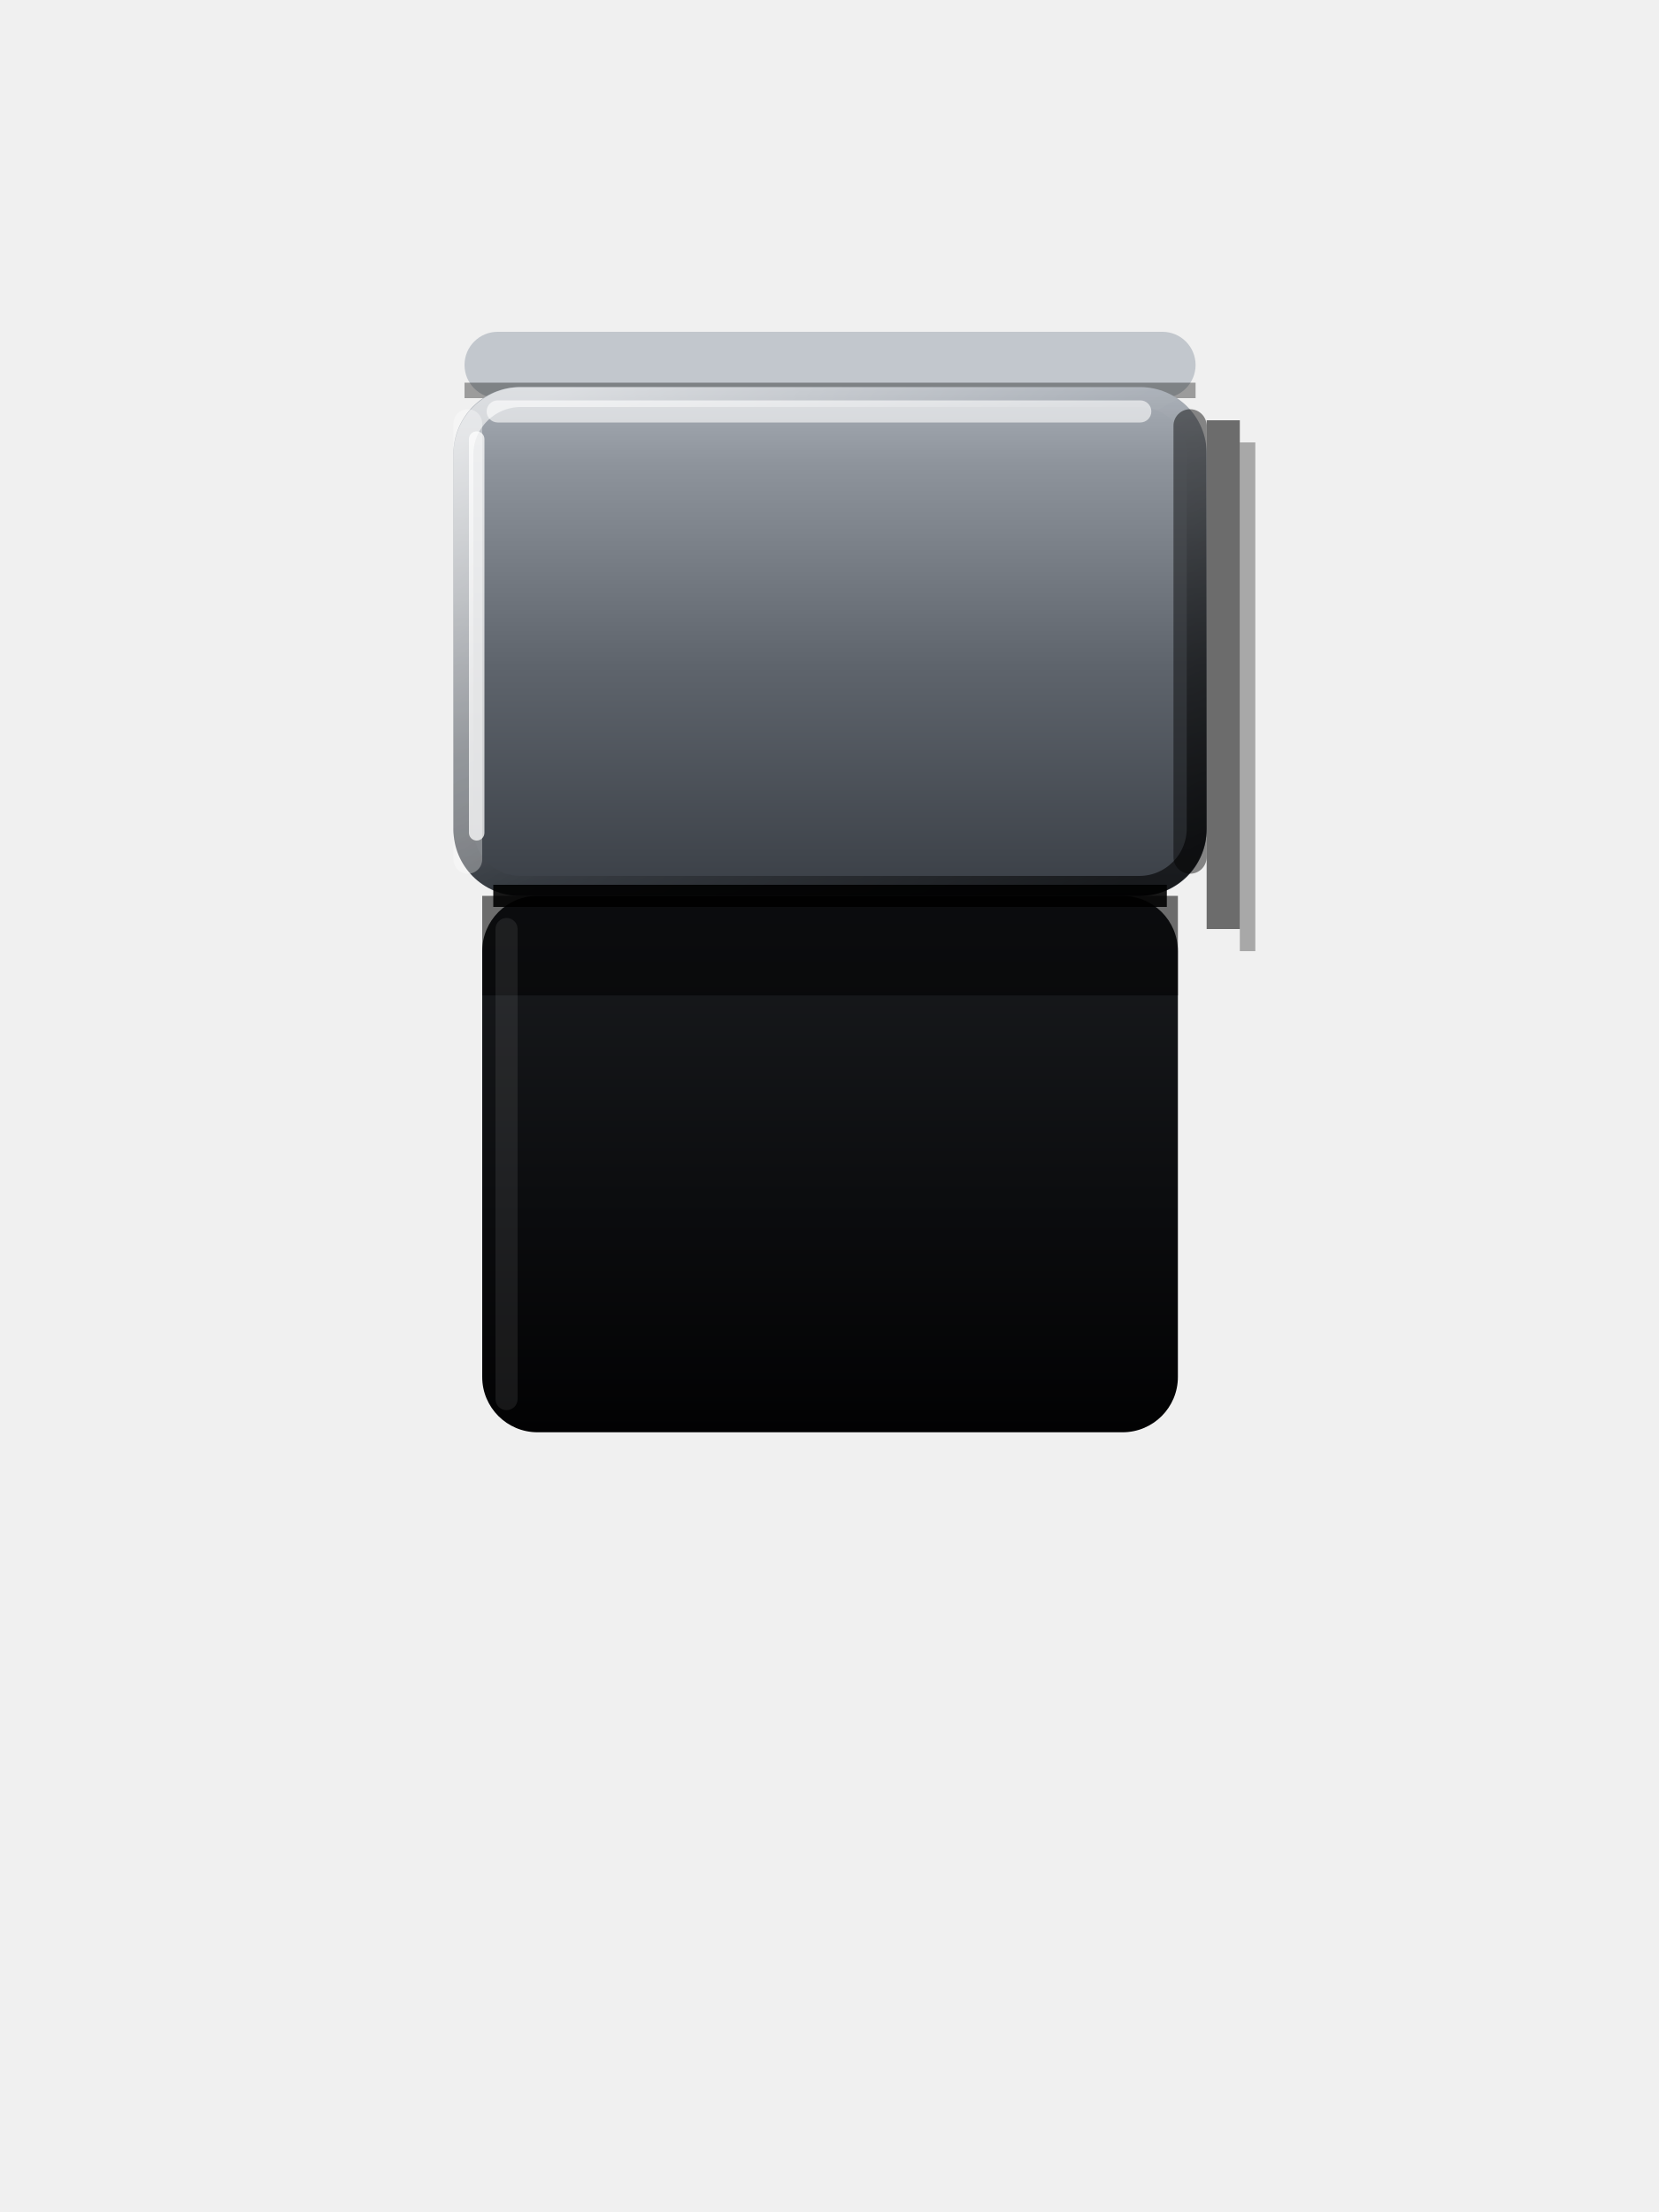
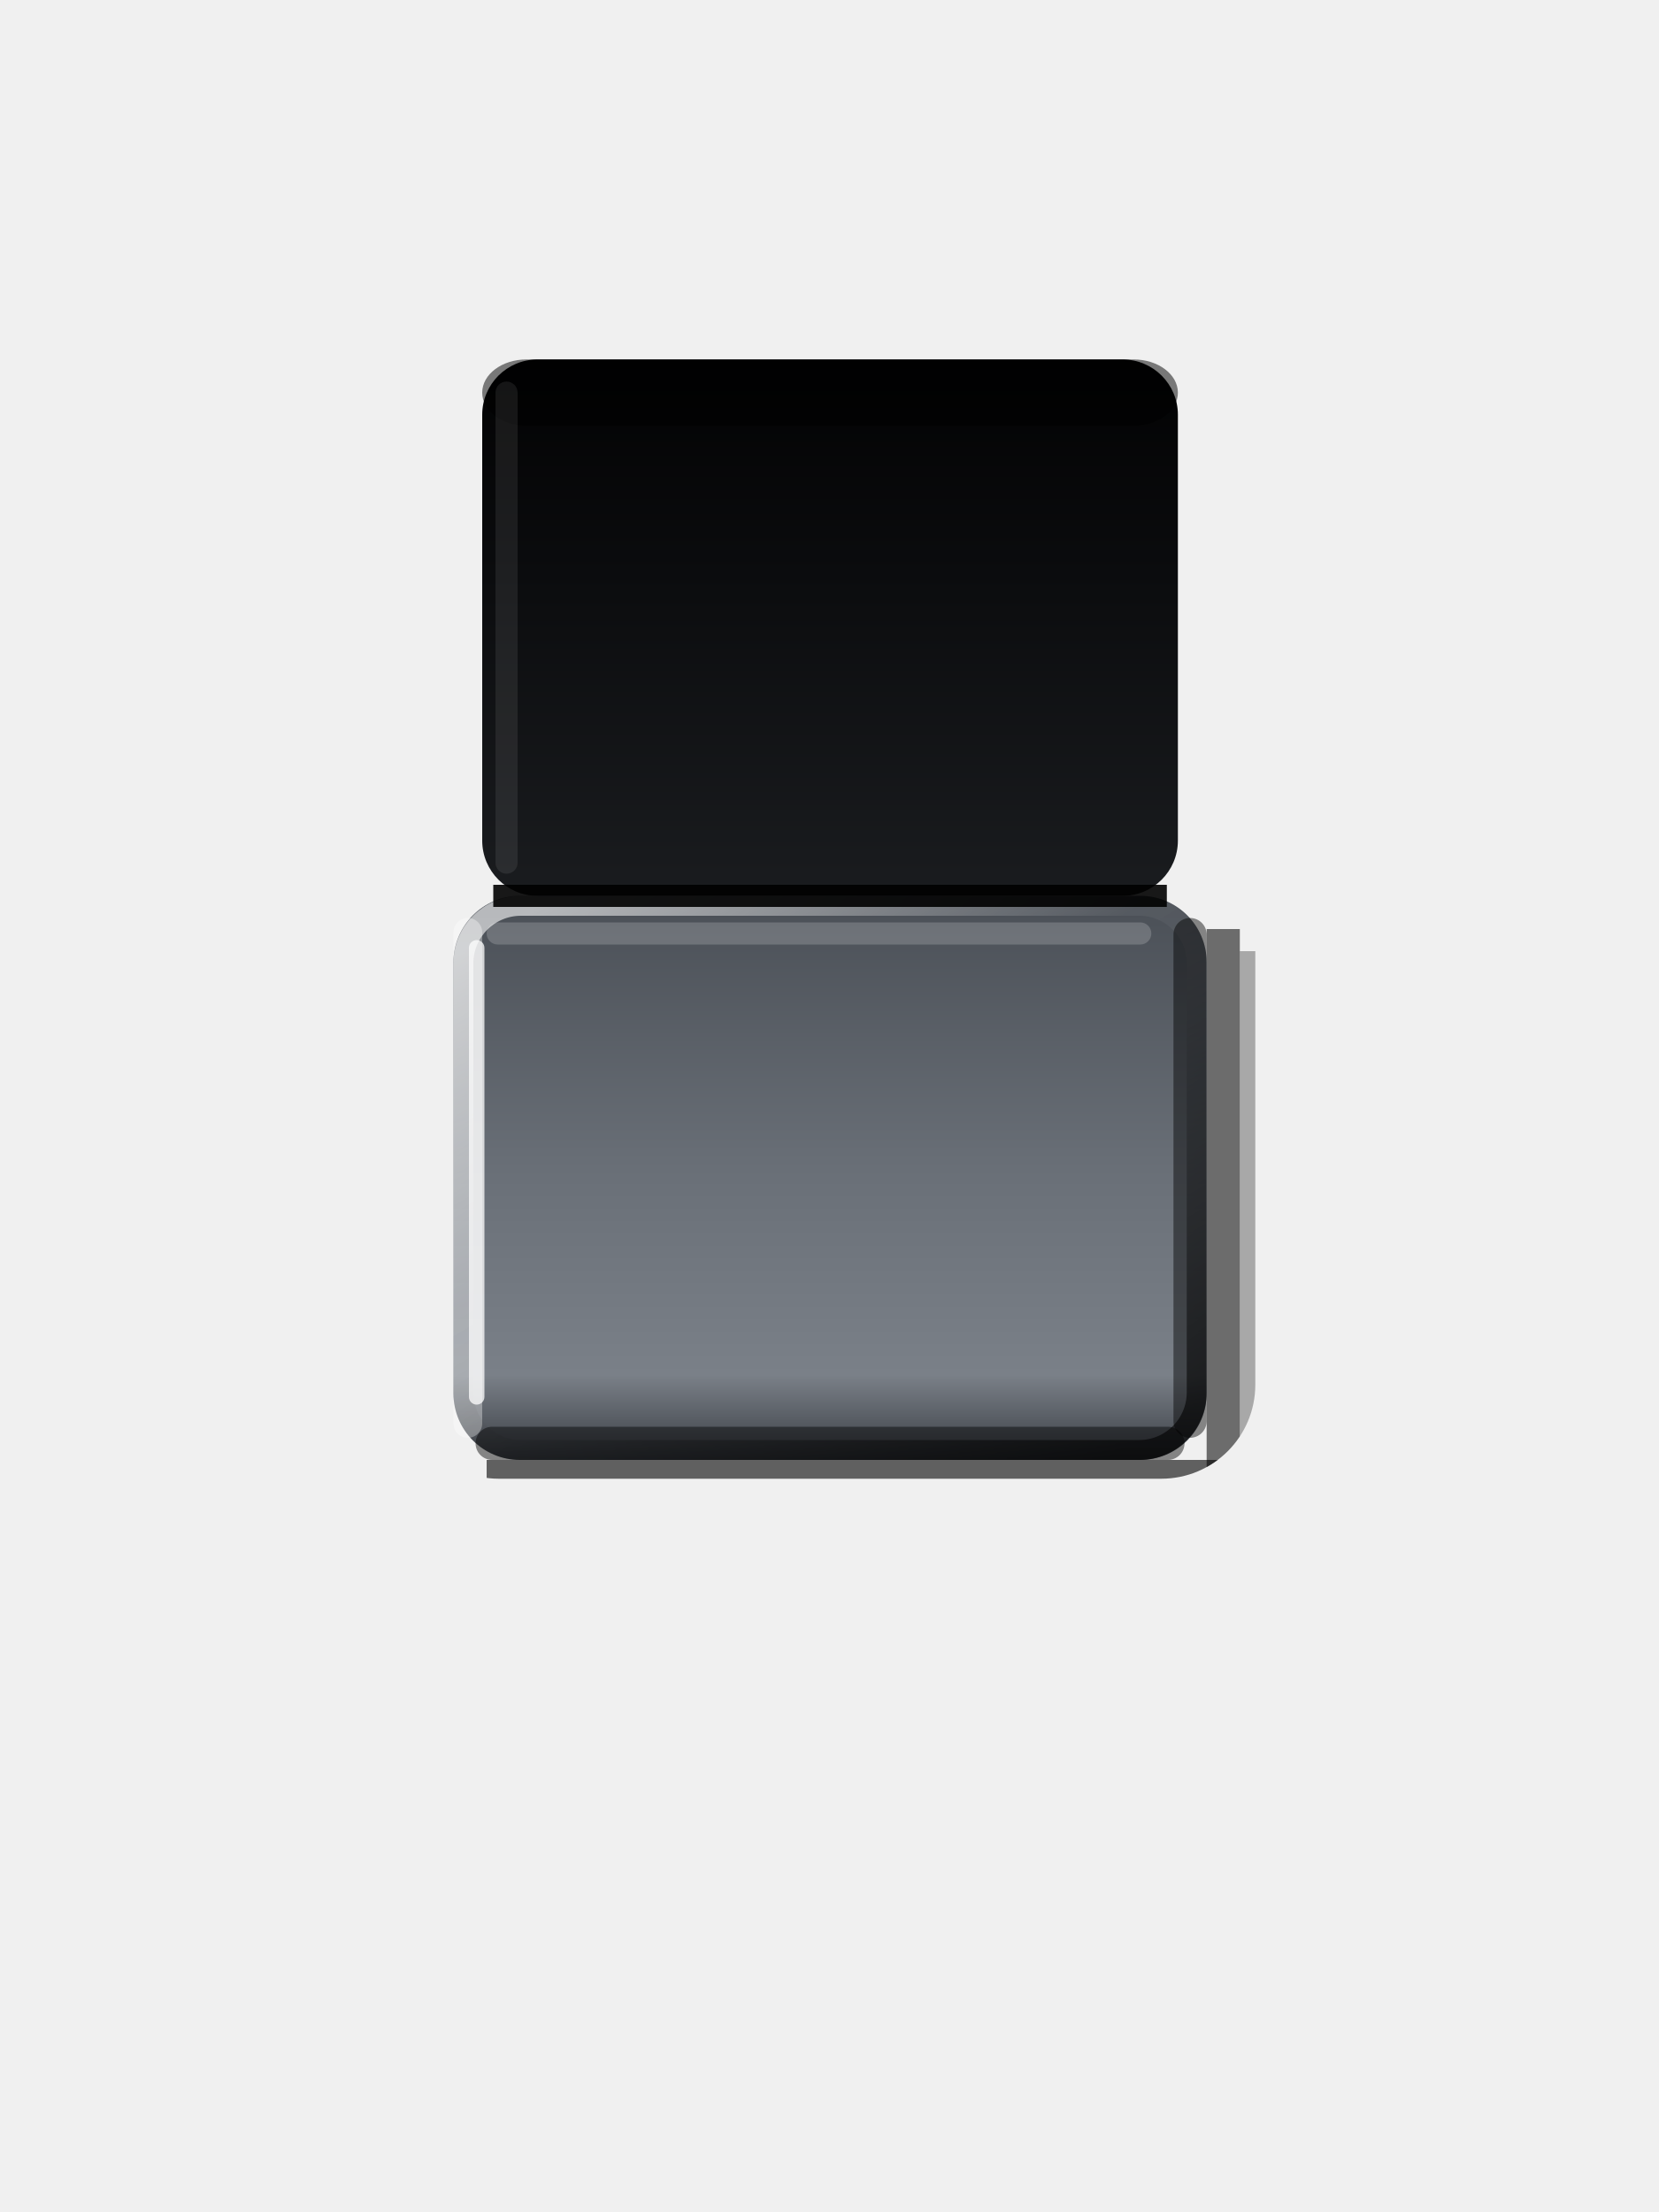
<svg xmlns="http://www.w3.org/2000/svg" viewBox="0 0 150 200" width="150" height="200">
  <defs>
-     <linearGradient id="a" x1="0" y1="1" x2="0" y2="0">
+     <linearGradient id="a" x1="0" y1="0" x2="0" y2="1">
      <stop offset="0" stop-color="#020203" />
      <stop offset="0.4" stop-color="#0B0C0E" />
      <stop offset="1" stop-color="#1A1C1F" />
    </linearGradient>
-     <linearGradient id="b" x1="0" y1="1" x2="0" y2="0">
-       <stop offset="0" stop-color="#3A3F46" />
-       <stop offset="0.45" stop-color="#5E646C" />
-       <stop offset="0.85" stop-color="#8E949C" />
-       <stop offset="1" stop-color="#A9AFB7" />
+     <linearGradient id="b" x1="0" y1="0" x2="0" y2="1">
+       <stop offset="0" stop-color="#4A4F56" />
+       <stop offset="0.5" stop-color="#6A7078" />
+       <stop offset="0.85" stop-color="#7A8088" />
+       <stop offset="1" stop-color="#3A3E44" />
    </linearGradient>
    <linearGradient id="c" x1="0.1" y1="0" x2="0.9" y2="1">
      <stop offset="0" stop-color="#FFFFFF" stop-opacity="0.6" />
      <stop offset="0.4" stop-color="#FFFFFF" stop-opacity="0.05" />
      <stop offset="0.6" stop-color="#000" stop-opacity="0.1" />
      <stop offset="1" stop-color="#000" stop-opacity="0.6" />
    </linearGradient>
    <clipPath id="d">
      <rect x="36.6" y="28.3" width="76.9" height="105.4" rx="8.5" />
    </clipPath>
  </defs>
  <g clip-path="url(#d)">
-     <rect x="109.1" y="38" width="3" height="46" rx="0" fill="#000" fill-opacity="0.55" />
-     <rect x="112.1" y="40" width="2.5" height="46" rx="0" fill="#000" fill-opacity="0.3" />
+     <rect x="109.1" y="84" width="3" height="51" rx="0" fill="#000" fill-opacity="0.55" />
+     <rect x="112.1" y="86" width="2.5" height="51" rx="0" fill="#000" fill-opacity="0.3" />
+     <rect x="44" y="132" width="68.1" height="3" rx="0" fill="#000" fill-opacity="0.6" />
+     <rect x="45" y="135" width="68.1" height="2.5" rx="0" fill="#000" fill-opacity="0.3" />
  </g>
-   <rect x="43.6" y="81" width="62.9" height="48.5" rx="5" fill="url(#a)" />
-   <rect x="43.6" y="81" width="62.9" height="9" rx="0" fill="#000" fill-opacity="0.55" />
-   <rect x="44.8" y="83" width="2" height="44.5" rx="1" fill="#FFFFFF" fill-opacity="0.08" />
-   <rect x="42" y="30" width="66.1" height="6" rx="3" fill="#C2C7CD" />
-   <rect x="42" y="34.6" width="66.1" height="1.4" rx="0" fill="#000" fill-opacity="0.35" />
-   <rect x="41" y="35" width="68.1" height="46" rx="6" fill="url(#b)" />
-   <rect x="41" y="37" width="2.6" height="42" rx="1.3" fill="#FFFFFF" fill-opacity="0.35" />
-   <rect x="41.9" y="35.9" width="66.3" height="44.2" rx="5.2" fill="none" stroke="url(#c)" stroke-width="1.8" />
-   <rect x="42.4" y="39" width="1.4" height="37" rx="0.7" fill="#FFFFFF" fill-opacity="0.75" />
-   <rect x="106.1" y="37" width="3" height="42" rx="1.5" fill="#000" fill-opacity="0.45" />
-   <rect x="44" y="36.2" width="60.1" height="2" rx="1" fill="#FFFFFF" fill-opacity="0.6" />
+   <rect x="43.6" y="32.5" width="62.9" height="48.5" rx="5" fill="url(#a)" />
+   <rect x="43.6" y="32.5" width="62.9" height="6" rx="4" fill="#000" fill-opacity="0.5" />
+   <rect x="44.8" y="34.5" width="2" height="44.5" rx="1" fill="#FFFFFF" fill-opacity="0.08" />
+   <rect x="41" y="81" width="68.1" height="51" rx="6" fill="url(#b)" />
+   <rect x="41" y="83" width="2.6" height="47" rx="1.3" fill="#FFFFFF" fill-opacity="0.35" />
+   <rect x="41.9" y="81.9" width="66.3" height="49.2" rx="5.2" fill="none" stroke="url(#c)" stroke-width="1.8" />
+   <rect x="42.4" y="85" width="1.4" height="42" rx="0.7" fill="#FFFFFF" fill-opacity="0.75" />
+   <rect x="106.1" y="83" width="3" height="47" rx="1.5" fill="#000" fill-opacity="0.45" />
+   <rect x="43" y="129" width="64.1" height="3" rx="1.5" fill="#000" fill-opacity="0.45" />
+   <rect x="44" y="83.4" width="60.1" height="2" rx="1" fill="#FFFFFF" fill-opacity="0.18" />
  <line x1="44.6" y1="81" x2="105.5" y2="81" stroke="#000" stroke-opacity="0.9" stroke-width="2" />
</svg>
